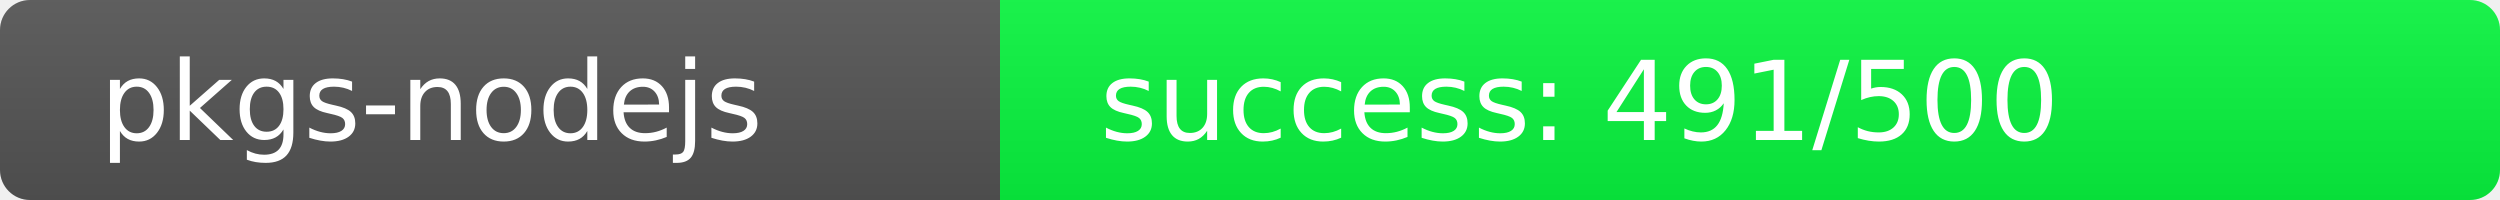
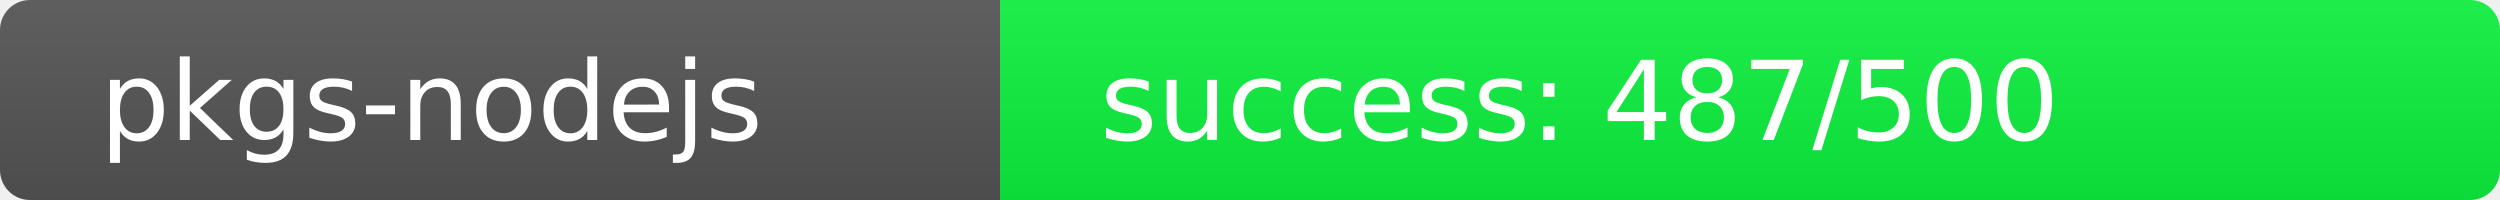
<svg xmlns="http://www.w3.org/2000/svg" width="250" height="20" role="img">
  <linearGradient id="s" x2="0" y2="100%">
    <stop offset="0" stop-color="#bbb" stop-opacity=".1" />
    <stop offset="1" stop-opacity=".1" />
  </linearGradient>
  <clipPath id="r">
    <rect width="250" height="20" rx="3" fill="#fff" />
  </clipPath>
  <g clip-path="url(#r)">
    <rect width="100" height="20" fill="#555" />
-     <rect x="100" width="150" height="20" fill="rgb(9,247,64)" />
+     <rect x="100" width="150" height="20" fill="rgb(13,243,64)" />
    <rect width="250" height="20" fill="url(#s)" />
  </g>
  <g fill="#fff" text-anchor="start" font-family="Verdana,Geneva,DejaVu Sans,sans-serif" text-rendering="geometricPrecision" font-size="110">
    <text x="100" y="140" transform="scale(.1)" fill="#fff">pkgs-nodejs</text>
-     <text x="1100" y="140" transform="scale(.1)" fill="#fff">success: 491/500</text>
+     <text x="1100" y="140" transform="scale(.1)" fill="#fff">success: 487/500</text>
  </g>
</svg>
